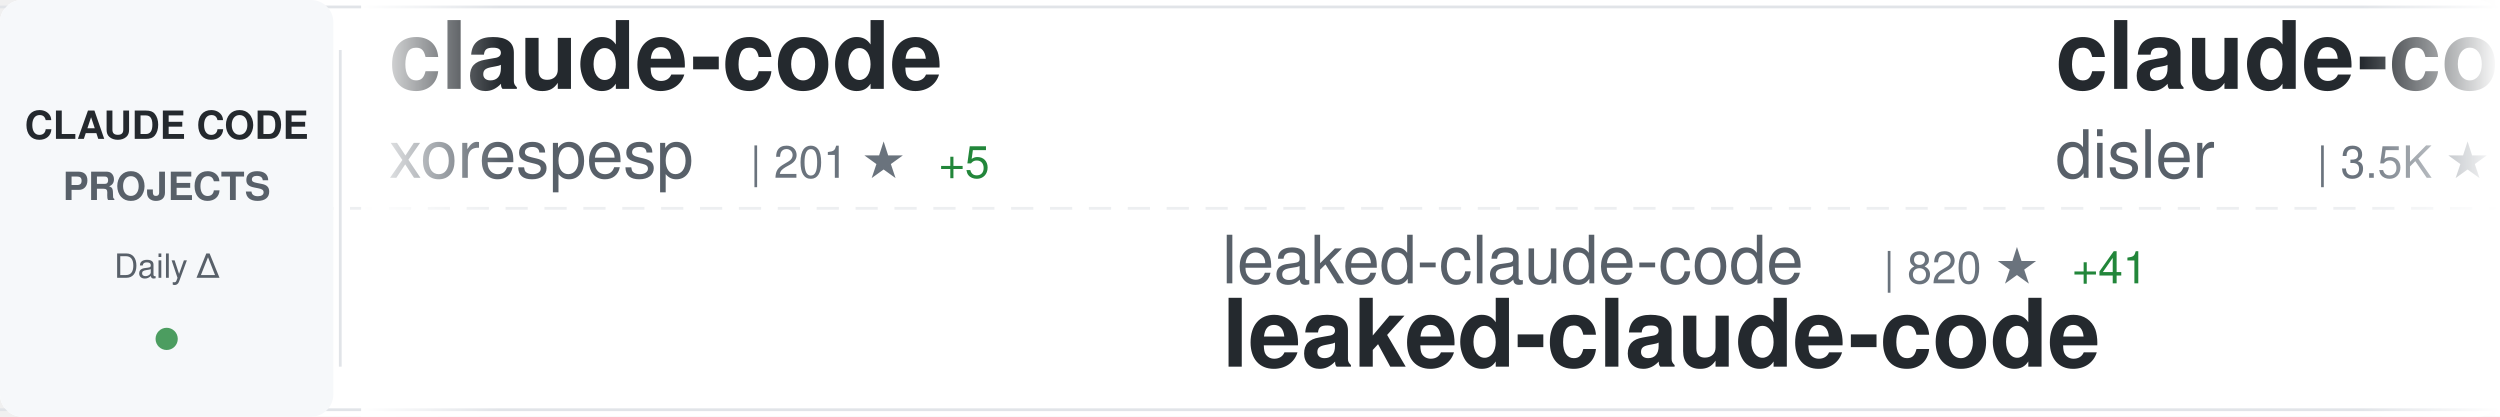
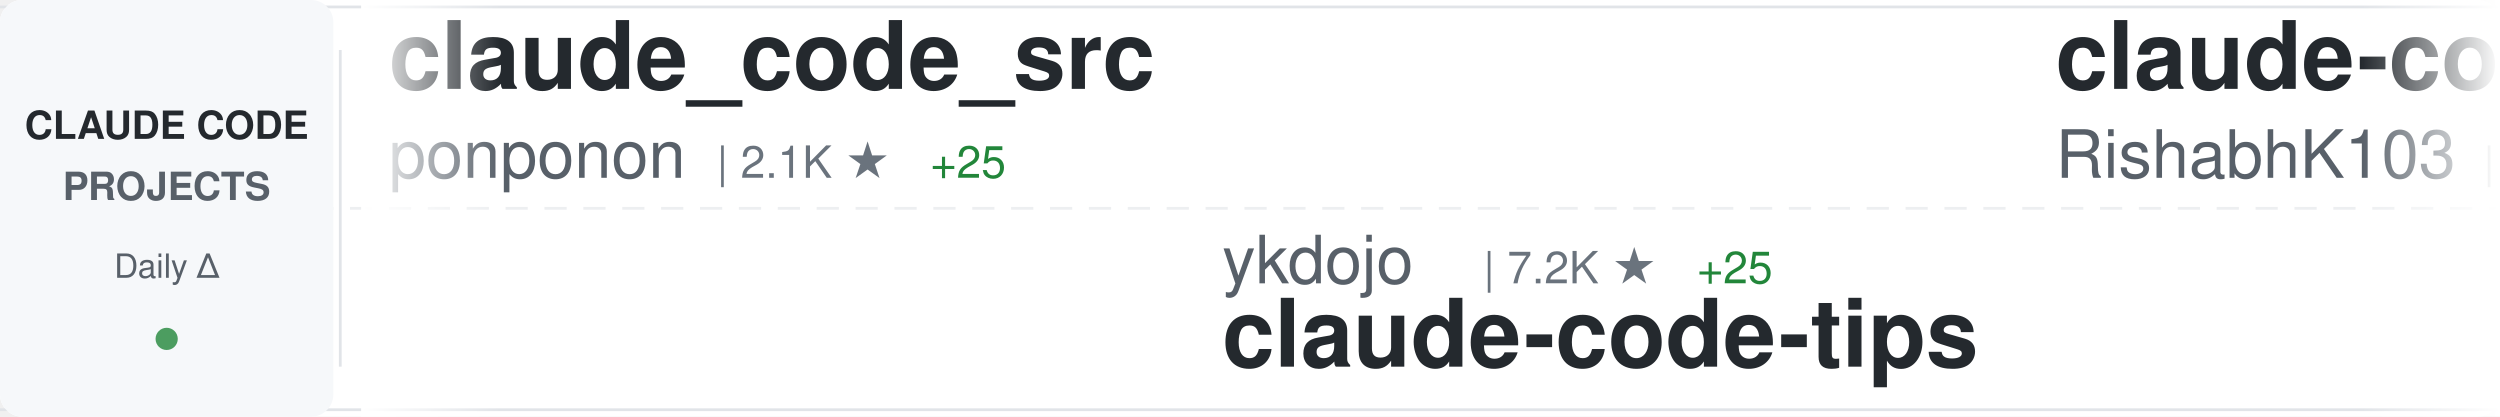
<svg xmlns="http://www.w3.org/2000/svg" width="900" height="150">
  <defs>
    <linearGradient id="awesomeLeftFade" x1="0%" y1="0%" x2="100%" y2="0%">
      <stop offset="0%" style="stop-color:#ffffff;stop-opacity:1" />
      <stop offset="100%" style="stop-color:#ffffff;stop-opacity:0" />
    </linearGradient>
    <linearGradient id="awesomeRightFade" x1="0%" y1="0%" x2="100%" y2="0%">
      <stop offset="0%" style="stop-color:#ffffff;stop-opacity:0" />
      <stop offset="100%" style="stop-color:#ffffff;stop-opacity:1" />
    </linearGradient>
  </defs>
  <rect width="900" height="150" fill="#ffffff" rx="8" />
  <rect x="0" y="2" width="900" height="1" fill="#e1e4e8" />
  <rect x="0" y="147" width="900" height="1" fill="#e1e4e8" />
  <line x1="0" y1="75" x2="900" y2="75" stroke="#e1e4e8" stroke-width="1" stroke-dasharray="8 6" opacity="0.6" />
  <rect x="0" y="0" width="120" height="150" fill="#f6f8fa" rx="8" />
  <text x="60" y="50" font-family="-apple-system, BlinkMacSystemFont, 'Segoe UI', Helvetica, Arial, sans-serif" font-size="14" font-weight="600" fill="#24292e" text-anchor="middle">CLAUDE CODE</text>
  <text x="60" y="72" font-family="-apple-system, BlinkMacSystemFont, 'Segoe UI', Helvetica, Arial, sans-serif" font-size="14" font-weight="600" fill="#586069" text-anchor="middle">PROJECTS</text>
  <text x="60" y="100" font-family="-apple-system, BlinkMacSystemFont, 'Segoe UI', Helvetica, Arial, sans-serif" font-size="12" font-weight="500" fill="#586069" text-anchor="middle">Daily Δ</text>
  <circle cx="60" cy="122" r="4" fill="#22863a" opacity="0.8" />
  <rect x="122" y="18" width="1" height="114" fill="#e1e4e8" />
  <clipPath id="awesomeTickerClip">
    <rect x="130" y="0" width="770" height="150" />
  </clipPath>
  <g clip-path="url(#awesomeTickerClip)">
    <g id="awesomeTickerItems">
      <animateTransform attributeName="transform" attributeType="XML" type="translate" from="0 0" to="-3000 0" dur="54s" repeatCount="indefinite" />
      <g transform="translate(0, 0)">
-         <text x="140" y="32" font-family="-apple-system, BlinkMacSystemFont, 'Segoe UI', Helvetica, Arial, sans-serif" font-size="34" font-weight="600" fill="#24292e">claude-code</text>
-         <text x="140" y="64" font-family="-apple-system, BlinkMacSystemFont, 'Segoe UI', Helvetica, Arial, sans-serif" font-size="24" font-weight="400" fill="#586069">xorespesp</text>
-         <text x="270" y="64" font-family="-apple-system, BlinkMacSystemFont, 'Segoe UI', Helvetica, Arial, sans-serif" font-size="16" font-weight="500" fill="#6a737d">| 201 ★</text>
-         <text x="338" y="64" font-family="-apple-system, BlinkMacSystemFont, 'Segoe UI', Helvetica, Arial, sans-serif" font-size="16" font-weight="500" fill="#22863a"> +5</text>
+         <text x="140" y="32" font-family="-apple-system, BlinkMacSystemFont, 'Segoe UI', Helvetica, Arial, sans-serif" font-size="34" font-weight="600" fill="#24292e">claude_code_src</text>
+         <text x="140" y="64" font-family="-apple-system, BlinkMacSystemFont, 'Segoe UI', Helvetica, Arial, sans-serif" font-size="24" font-weight="400" fill="#586069">ponponon</text>
+         <text x="258" y="64" font-family="-apple-system, BlinkMacSystemFont, 'Segoe UI', Helvetica, Arial, sans-serif" font-size="16" font-weight="500" fill="#6a737d">| 2.1K ★</text>
+         <text x="335" y="64" font-family="-apple-system, BlinkMacSystemFont, 'Segoe UI', Helvetica, Arial, sans-serif" font-size="16" font-weight="500" fill="#22863a"> +25</text>
      </g>
      <g transform="translate(300, 0)">
-         <text x="140" y="102" font-family="-apple-system, BlinkMacSystemFont, 'Segoe UI', Helvetica, Arial, sans-serif" font-size="24" font-weight="400" fill="#586069">leaked-claude-code</text>
-         <text x="378" y="102" font-family="-apple-system, BlinkMacSystemFont, 'Segoe UI', Helvetica, Arial, sans-serif" font-size="16" font-weight="500" fill="#6a737d">| 820 ★</text>
-         <text x="446" y="102" font-family="-apple-system, BlinkMacSystemFont, 'Segoe UI', Helvetica, Arial, sans-serif" font-size="16" font-weight="500" fill="#22863a"> +41</text>
-         <text x="140" y="132" font-family="-apple-system, BlinkMacSystemFont, 'Segoe UI', Helvetica, Arial, sans-serif" font-size="34" font-weight="600" fill="#24292e">leaked-claude-code</text>
+         <text x="140" y="102" font-family="-apple-system, BlinkMacSystemFont, 'Segoe UI', Helvetica, Arial, sans-serif" font-size="24" font-weight="400" fill="#586069">ykdojo</text>
+         <text x="234" y="102" font-family="-apple-system, BlinkMacSystemFont, 'Segoe UI', Helvetica, Arial, sans-serif" font-size="16" font-weight="500" fill="#6a737d">| 7.2K ★</text>
+         <text x="311" y="102" font-family="-apple-system, BlinkMacSystemFont, 'Segoe UI', Helvetica, Arial, sans-serif" font-size="16" font-weight="500" fill="#22863a"> +25</text>
+         <text x="140" y="132" font-family="-apple-system, BlinkMacSystemFont, 'Segoe UI', Helvetica, Arial, sans-serif" font-size="34" font-weight="600" fill="#24292e">claude-code-tips</text>
      </g>
      <g transform="translate(600, 0)">
-         <text x="140" y="32" font-family="-apple-system, BlinkMacSystemFont, 'Segoe UI', Helvetica, Arial, sans-serif" font-size="34" font-weight="600" fill="#24292e">claude-code-hooks-master...</text>
-         <text x="140" y="64" font-family="-apple-system, BlinkMacSystemFont, 'Segoe UI', Helvetica, Arial, sans-serif" font-size="24" font-weight="400" fill="#586069">disler</text>
-         <text x="234" y="64" font-family="-apple-system, BlinkMacSystemFont, 'Segoe UI', Helvetica, Arial, sans-serif" font-size="16" font-weight="500" fill="#6a737d">| 3.5K ★</text>
-         <text x="311" y="64" font-family="-apple-system, BlinkMacSystemFont, 'Segoe UI', Helvetica, Arial, sans-serif" font-size="16" font-weight="500" fill="#22863a"> +5</text>
+         <text x="140" y="32" font-family="-apple-system, BlinkMacSystemFont, 'Segoe UI', Helvetica, Arial, sans-serif" font-size="34" font-weight="600" fill="#24292e">claude-code</text>
+         <text x="140" y="64" font-family="-apple-system, BlinkMacSystemFont, 'Segoe UI', Helvetica, Arial, sans-serif" font-size="24" font-weight="400" fill="#586069">RishabhK103</text>
+         <text x="294" y="64" font-family="-apple-system, BlinkMacSystemFont, 'Segoe UI', Helvetica, Arial, sans-serif" font-size="16" font-weight="500" fill="#6a737d">| 49 ★</text>
+         <text x="353" y="64" font-family="-apple-system, BlinkMacSystemFont, 'Segoe UI', Helvetica, Arial, sans-serif" font-size="16" font-weight="500" fill="#22863a"> +1</text>
      </g>
      <g transform="translate(900, 0)">
-         <text x="140" y="102" font-family="-apple-system, BlinkMacSystemFont, 'Segoe UI', Helvetica, Arial, sans-serif" font-size="24" font-weight="400" fill="#586069">https-deeplearning-ai</text>
-         <text x="414" y="102" font-family="-apple-system, BlinkMacSystemFont, 'Segoe UI', Helvetica, Arial, sans-serif" font-size="16" font-weight="500" fill="#6a737d">| 479 ★</text>
-         <text x="482" y="102" font-family="-apple-system, BlinkMacSystemFont, 'Segoe UI', Helvetica, Arial, sans-serif" font-size="16" font-weight="500" fill="#22863a"> +3</text>
-         <text x="140" y="132" font-family="-apple-system, BlinkMacSystemFont, 'Segoe UI', Helvetica, Arial, sans-serif" font-size="34" font-weight="600" fill="#24292e">sc-claude-code-files</text>
+         <text x="140" y="102" font-family="-apple-system, BlinkMacSystemFont, 'Segoe UI', Helvetica, Arial, sans-serif" font-size="24" font-weight="400" fill="#586069">frankbria</text>
+         <text x="270" y="102" font-family="-apple-system, BlinkMacSystemFont, 'Segoe UI', Helvetica, Arial, sans-serif" font-size="16" font-weight="500" fill="#6a737d">| 8.5K ★</text>
+         <text x="347" y="102" font-family="-apple-system, BlinkMacSystemFont, 'Segoe UI', Helvetica, Arial, sans-serif" font-size="16" font-weight="500" fill="#22863a"> +41</text>
+         <text x="140" y="132" font-family="-apple-system, BlinkMacSystemFont, 'Segoe UI', Helvetica, Arial, sans-serif" font-size="34" font-weight="600" fill="#24292e">ralph-claude-code</text>
      </g>
      <g transform="translate(1200, 0)">
-         <text x="140" y="32" font-family="-apple-system, BlinkMacSystemFont, 'Segoe UI', Helvetica, Arial, sans-serif" font-size="34" font-weight="600" fill="#24292e">Claude-Code</text>
-         <text x="140" y="64" font-family="-apple-system, BlinkMacSystemFont, 'Segoe UI', Helvetica, Arial, sans-serif" font-size="24" font-weight="400" fill="#586069">pengchengneo</text>
-         <text x="306" y="64" font-family="-apple-system, BlinkMacSystemFont, 'Segoe UI', Helvetica, Arial, sans-serif" font-size="16" font-weight="500" fill="#6a737d">| 1.0K ★</text>
-         <text x="383" y="64" font-family="-apple-system, BlinkMacSystemFont, 'Segoe UI', Helvetica, Arial, sans-serif" font-size="16" font-weight="500" fill="#22863a"> +38</text>
+         <text x="140" y="32" font-family="-apple-system, BlinkMacSystemFont, 'Segoe UI', Helvetica, Arial, sans-serif" font-size="34" font-weight="600" fill="#24292e">claude-code-sourcemap</text>
+         <text x="140" y="64" font-family="-apple-system, BlinkMacSystemFont, 'Segoe UI', Helvetica, Arial, sans-serif" font-size="24" font-weight="400" fill="#586069">Hyper66666</text>
+         <text x="282" y="64" font-family="-apple-system, BlinkMacSystemFont, 'Segoe UI', Helvetica, Arial, sans-serif" font-size="16" font-weight="500" fill="#6a737d">| 199 ★</text>
+         <text x="350" y="64" font-family="-apple-system, BlinkMacSystemFont, 'Segoe UI', Helvetica, Arial, sans-serif" font-size="16" font-weight="500" fill="#22863a"> +1</text>
      </g>
      <g transform="translate(1500, 0)">
-         <text x="140" y="102" font-family="-apple-system, BlinkMacSystemFont, 'Segoe UI', Helvetica, Arial, sans-serif" font-size="24" font-weight="400" fill="#586069">isboyjc</text>
-         <text x="246" y="102" font-family="-apple-system, BlinkMacSystemFont, 'Segoe UI', Helvetica, Arial, sans-serif" font-size="16" font-weight="500" fill="#6a737d">| 127 ★</text>
-         <text x="314" y="102" font-family="-apple-system, BlinkMacSystemFont, 'Segoe UI', Helvetica, Arial, sans-serif" font-size="16" font-weight="500" fill="#22863a"> +1</text>
-         <text x="140" y="132" font-family="-apple-system, BlinkMacSystemFont, 'Segoe UI', Helvetica, Arial, sans-serif" font-size="34" font-weight="600" fill="#24292e">claude-code</text>
+         <text x="140" y="102" font-family="-apple-system, BlinkMacSystemFont, 'Segoe UI', Helvetica, Arial, sans-serif" font-size="24" font-weight="400" fill="#586069">wanshuiyin</text>
+         <text x="282" y="102" font-family="-apple-system, BlinkMacSystemFont, 'Segoe UI', Helvetica, Arial, sans-serif" font-size="16" font-weight="500" fill="#6a737d">| 5.6K ★</text>
+         <text x="359" y="102" font-family="-apple-system, BlinkMacSystemFont, 'Segoe UI', Helvetica, Arial, sans-serif" font-size="16" font-weight="500" fill="#22863a"> +87</text>
+         <text x="140" y="132" font-family="-apple-system, BlinkMacSystemFont, 'Segoe UI', Helvetica, Arial, sans-serif" font-size="34" font-weight="600" fill="#24292e">Auto-claude-code-researc...</text>
      </g>
      <g transform="translate(1800, 0)">
-         <text x="140" y="32" font-family="-apple-system, BlinkMacSystemFont, 'Segoe UI', Helvetica, Arial, sans-serif" font-size="34" font-weight="600" fill="#24292e">claude-code-source</text>
-         <text x="140" y="64" font-family="-apple-system, BlinkMacSystemFont, 'Segoe UI', Helvetica, Arial, sans-serif" font-size="24" font-weight="400" fill="#586069">hangsman</text>
-         <text x="258" y="64" font-family="-apple-system, BlinkMacSystemFont, 'Segoe UI', Helvetica, Arial, sans-serif" font-size="16" font-weight="500" fill="#6a737d">| 731 ★</text>
-         <text x="326" y="64" font-family="-apple-system, BlinkMacSystemFont, 'Segoe UI', Helvetica, Arial, sans-serif" font-size="16" font-weight="500" fill="#22863a"> +11</text>
+         <text x="140" y="32" font-family="-apple-system, BlinkMacSystemFont, 'Segoe UI', Helvetica, Arial, sans-serif" font-size="34" font-weight="600" fill="#24292e">claude-code</text>
+         <text x="140" y="64" font-family="-apple-system, BlinkMacSystemFont, 'Segoe UI', Helvetica, Arial, sans-serif" font-size="24" font-weight="400" fill="#586069">yasasbanukaofficial</text>
+         <text x="390" y="64" font-family="-apple-system, BlinkMacSystemFont, 'Segoe UI', Helvetica, Arial, sans-serif" font-size="16" font-weight="500" fill="#6a737d">| 1.7K ★</text>
+         <text x="467" y="64" font-family="-apple-system, BlinkMacSystemFont, 'Segoe UI', Helvetica, Arial, sans-serif" font-size="16" font-weight="500" fill="#22863a"> +150</text>
      </g>
      <g transform="translate(2100, 0)">
-         <text x="140" y="102" font-family="-apple-system, BlinkMacSystemFont, 'Segoe UI', Helvetica, Arial, sans-serif" font-size="24" font-weight="400" fill="#586069">edmund-io</text>
-         <text x="270" y="102" font-family="-apple-system, BlinkMacSystemFont, 'Segoe UI', Helvetica, Arial, sans-serif" font-size="16" font-weight="500" fill="#6a737d">| 1.4K ★</text>
-         <text x="140" y="132" font-family="-apple-system, BlinkMacSystemFont, 'Segoe UI', Helvetica, Arial, sans-serif" font-size="34" font-weight="600" fill="#24292e">edmunds-claude-code</text>
+         <text x="140" y="102" font-family="-apple-system, BlinkMacSystemFont, 'Segoe UI', Helvetica, Arial, sans-serif" font-size="24" font-weight="400" fill="#586069">VoltAgent</text>
+         <text x="270" y="102" font-family="-apple-system, BlinkMacSystemFont, 'Segoe UI', Helvetica, Arial, sans-serif" font-size="16" font-weight="500" fill="#6a737d">| 16.5K ★</text>
+         <text x="356" y="102" font-family="-apple-system, BlinkMacSystemFont, 'Segoe UI', Helvetica, Arial, sans-serif" font-size="16" font-weight="500" fill="#22863a"> +146</text>
+         <text x="140" y="132" font-family="-apple-system, BlinkMacSystemFont, 'Segoe UI', Helvetica, Arial, sans-serif" font-size="34" font-weight="600" fill="#24292e">awesome-claude-code-suba...</text>
      </g>
      <g transform="translate(2400, 0)">
-         <text x="140" y="32" font-family="-apple-system, BlinkMacSystemFont, 'Segoe UI', Helvetica, Arial, sans-serif" font-size="34" font-weight="600" fill="#24292e">claude-code-settings</text>
-         <text x="140" y="64" font-family="-apple-system, BlinkMacSystemFont, 'Segoe UI', Helvetica, Arial, sans-serif" font-size="24" font-weight="400" fill="#586069">feiskyer</text>
-         <text x="258" y="64" font-family="-apple-system, BlinkMacSystemFont, 'Segoe UI', Helvetica, Arial, sans-serif" font-size="16" font-weight="500" fill="#6a737d">| 1.4K ★</text>
-         <text x="335" y="64" font-family="-apple-system, BlinkMacSystemFont, 'Segoe UI', Helvetica, Arial, sans-serif" font-size="16" font-weight="500" fill="#22863a"> +8</text>
+         <text x="140" y="32" font-family="-apple-system, BlinkMacSystemFont, 'Segoe UI', Helvetica, Arial, sans-serif" font-size="34" font-weight="600" fill="#24292e">claude-code</text>
+         <text x="140" y="64" font-family="-apple-system, BlinkMacSystemFont, 'Segoe UI', Helvetica, Arial, sans-serif" font-size="24" font-weight="400" fill="#586069">Onewon</text>
+         <text x="234" y="64" font-family="-apple-system, BlinkMacSystemFont, 'Segoe UI', Helvetica, Arial, sans-serif" font-size="16" font-weight="500" fill="#6a737d">| 165 ★</text>
+         <text x="302" y="64" font-family="-apple-system, BlinkMacSystemFont, 'Segoe UI', Helvetica, Arial, sans-serif" font-size="16" font-weight="500" fill="#22863a"> +1</text>
      </g>
      <g transform="translate(2700, 0)">
-         <text x="140" y="102" font-family="-apple-system, BlinkMacSystemFont, 'Segoe UI', Helvetica, Arial, sans-serif" font-size="24" font-weight="400" fill="#586069">davila7</text>
-         <text x="246" y="102" font-family="-apple-system, BlinkMacSystemFont, 'Segoe UI', Helvetica, Arial, sans-serif" font-size="16" font-weight="500" fill="#6a737d">| 24.2K ★</text>
-         <text x="332" y="102" font-family="-apple-system, BlinkMacSystemFont, 'Segoe UI', Helvetica, Arial, sans-serif" font-size="16" font-weight="500" fill="#22863a"> +67</text>
-         <text x="140" y="132" font-family="-apple-system, BlinkMacSystemFont, 'Segoe UI', Helvetica, Arial, sans-serif" font-size="34" font-weight="600" fill="#24292e">claude-code-templates</text>
+         <text x="140" y="102" font-family="-apple-system, BlinkMacSystemFont, 'Segoe UI', Helvetica, Arial, sans-serif" font-size="24" font-weight="400" fill="#586069">Kuberwastaken</text>
+         <text x="318" y="102" font-family="-apple-system, BlinkMacSystemFont, 'Segoe UI', Helvetica, Arial, sans-serif" font-size="16" font-weight="500" fill="#6a737d">| 8.5K ★</text>
+         <text x="395" y="102" font-family="-apple-system, BlinkMacSystemFont, 'Segoe UI', Helvetica, Arial, sans-serif" font-size="16" font-weight="500" fill="#22863a"> +286</text>
+         <text x="140" y="132" font-family="-apple-system, BlinkMacSystemFont, 'Segoe UI', Helvetica, Arial, sans-serif" font-size="34" font-weight="600" fill="#24292e">claurst</text>
      </g>
      <g transform="translate(3000, 0)">
-         <text x="140" y="32" font-family="-apple-system, BlinkMacSystemFont, 'Segoe UI', Helvetica, Arial, sans-serif" font-size="34" font-weight="600" fill="#24292e">claude-code</text>
-         <text x="140" y="64" font-family="-apple-system, BlinkMacSystemFont, 'Segoe UI', Helvetica, Arial, sans-serif" font-size="24" font-weight="400" fill="#586069">xorespesp</text>
-         <text x="270" y="64" font-family="-apple-system, BlinkMacSystemFont, 'Segoe UI', Helvetica, Arial, sans-serif" font-size="16" font-weight="500" fill="#6a737d">| 201 ★</text>
-         <text x="338" y="64" font-family="-apple-system, BlinkMacSystemFont, 'Segoe UI', Helvetica, Arial, sans-serif" font-size="16" font-weight="500" fill="#22863a"> +5</text>
+         <text x="140" y="32" font-family="-apple-system, BlinkMacSystemFont, 'Segoe UI', Helvetica, Arial, sans-serif" font-size="34" font-weight="600" fill="#24292e">claude_code_src</text>
+         <text x="140" y="64" font-family="-apple-system, BlinkMacSystemFont, 'Segoe UI', Helvetica, Arial, sans-serif" font-size="24" font-weight="400" fill="#586069">ponponon</text>
+         <text x="258" y="64" font-family="-apple-system, BlinkMacSystemFont, 'Segoe UI', Helvetica, Arial, sans-serif" font-size="16" font-weight="500" fill="#6a737d">| 2.1K ★</text>
+         <text x="335" y="64" font-family="-apple-system, BlinkMacSystemFont, 'Segoe UI', Helvetica, Arial, sans-serif" font-size="16" font-weight="500" fill="#22863a"> +25</text>
      </g>
      <g transform="translate(3300, 0)">
-         <text x="140" y="102" font-family="-apple-system, BlinkMacSystemFont, 'Segoe UI', Helvetica, Arial, sans-serif" font-size="24" font-weight="400" fill="#586069">leaked-claude-code</text>
-         <text x="378" y="102" font-family="-apple-system, BlinkMacSystemFont, 'Segoe UI', Helvetica, Arial, sans-serif" font-size="16" font-weight="500" fill="#6a737d">| 820 ★</text>
-         <text x="446" y="102" font-family="-apple-system, BlinkMacSystemFont, 'Segoe UI', Helvetica, Arial, sans-serif" font-size="16" font-weight="500" fill="#22863a"> +41</text>
-         <text x="140" y="132" font-family="-apple-system, BlinkMacSystemFont, 'Segoe UI', Helvetica, Arial, sans-serif" font-size="34" font-weight="600" fill="#24292e">leaked-claude-code</text>
+         <text x="140" y="102" font-family="-apple-system, BlinkMacSystemFont, 'Segoe UI', Helvetica, Arial, sans-serif" font-size="24" font-weight="400" fill="#586069">ykdojo</text>
+         <text x="234" y="102" font-family="-apple-system, BlinkMacSystemFont, 'Segoe UI', Helvetica, Arial, sans-serif" font-size="16" font-weight="500" fill="#6a737d">| 7.2K ★</text>
+         <text x="311" y="102" font-family="-apple-system, BlinkMacSystemFont, 'Segoe UI', Helvetica, Arial, sans-serif" font-size="16" font-weight="500" fill="#22863a"> +25</text>
+         <text x="140" y="132" font-family="-apple-system, BlinkMacSystemFont, 'Segoe UI', Helvetica, Arial, sans-serif" font-size="34" font-weight="600" fill="#24292e">claude-code-tips</text>
      </g>
      <g transform="translate(3600, 0)">
-         <text x="140" y="32" font-family="-apple-system, BlinkMacSystemFont, 'Segoe UI', Helvetica, Arial, sans-serif" font-size="34" font-weight="600" fill="#24292e">claude-code-hooks-master...</text>
-         <text x="140" y="64" font-family="-apple-system, BlinkMacSystemFont, 'Segoe UI', Helvetica, Arial, sans-serif" font-size="24" font-weight="400" fill="#586069">disler</text>
-         <text x="234" y="64" font-family="-apple-system, BlinkMacSystemFont, 'Segoe UI', Helvetica, Arial, sans-serif" font-size="16" font-weight="500" fill="#6a737d">| 3.5K ★</text>
-         <text x="311" y="64" font-family="-apple-system, BlinkMacSystemFont, 'Segoe UI', Helvetica, Arial, sans-serif" font-size="16" font-weight="500" fill="#22863a"> +5</text>
+         <text x="140" y="32" font-family="-apple-system, BlinkMacSystemFont, 'Segoe UI', Helvetica, Arial, sans-serif" font-size="34" font-weight="600" fill="#24292e">claude-code</text>
+         <text x="140" y="64" font-family="-apple-system, BlinkMacSystemFont, 'Segoe UI', Helvetica, Arial, sans-serif" font-size="24" font-weight="400" fill="#586069">RishabhK103</text>
+         <text x="294" y="64" font-family="-apple-system, BlinkMacSystemFont, 'Segoe UI', Helvetica, Arial, sans-serif" font-size="16" font-weight="500" fill="#6a737d">| 49 ★</text>
+         <text x="353" y="64" font-family="-apple-system, BlinkMacSystemFont, 'Segoe UI', Helvetica, Arial, sans-serif" font-size="16" font-weight="500" fill="#22863a"> +1</text>
      </g>
      <g transform="translate(3900, 0)">
-         <text x="140" y="102" font-family="-apple-system, BlinkMacSystemFont, 'Segoe UI', Helvetica, Arial, sans-serif" font-size="24" font-weight="400" fill="#586069">https-deeplearning-ai</text>
-         <text x="414" y="102" font-family="-apple-system, BlinkMacSystemFont, 'Segoe UI', Helvetica, Arial, sans-serif" font-size="16" font-weight="500" fill="#6a737d">| 479 ★</text>
-         <text x="482" y="102" font-family="-apple-system, BlinkMacSystemFont, 'Segoe UI', Helvetica, Arial, sans-serif" font-size="16" font-weight="500" fill="#22863a"> +3</text>
-         <text x="140" y="132" font-family="-apple-system, BlinkMacSystemFont, 'Segoe UI', Helvetica, Arial, sans-serif" font-size="34" font-weight="600" fill="#24292e">sc-claude-code-files</text>
+         <text x="140" y="102" font-family="-apple-system, BlinkMacSystemFont, 'Segoe UI', Helvetica, Arial, sans-serif" font-size="24" font-weight="400" fill="#586069">frankbria</text>
+         <text x="270" y="102" font-family="-apple-system, BlinkMacSystemFont, 'Segoe UI', Helvetica, Arial, sans-serif" font-size="16" font-weight="500" fill="#6a737d">| 8.5K ★</text>
+         <text x="347" y="102" font-family="-apple-system, BlinkMacSystemFont, 'Segoe UI', Helvetica, Arial, sans-serif" font-size="16" font-weight="500" fill="#22863a"> +41</text>
+         <text x="140" y="132" font-family="-apple-system, BlinkMacSystemFont, 'Segoe UI', Helvetica, Arial, sans-serif" font-size="34" font-weight="600" fill="#24292e">ralph-claude-code</text>
      </g>
    </g>
  </g>
  <rect x="130" y="0" width="50" height="150" fill="url(#awesomeLeftFade)" />
  <rect x="850" y="0" width="50" height="150" fill="url(#awesomeRightFade)" />
</svg>
